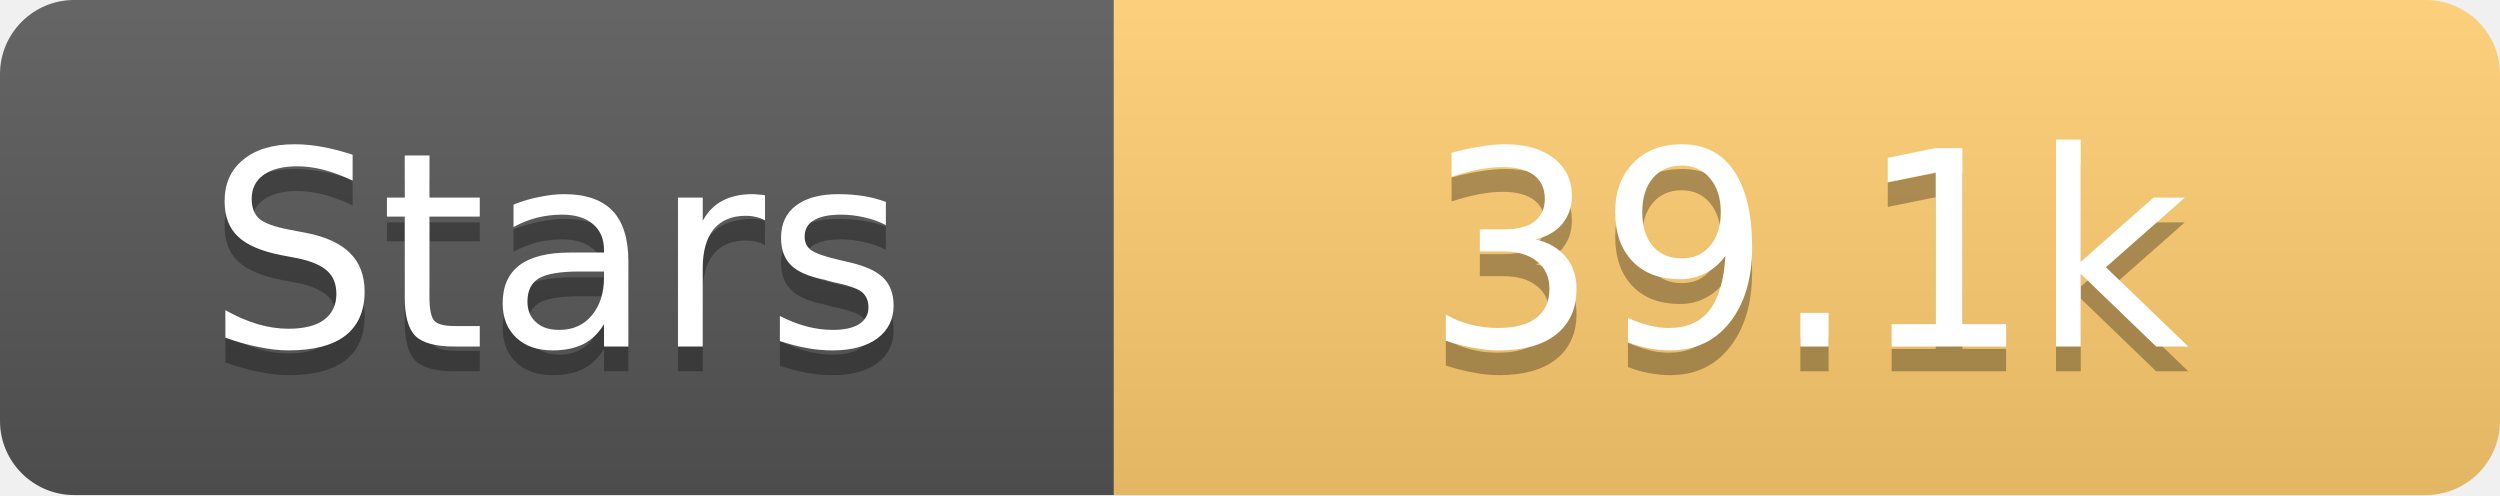
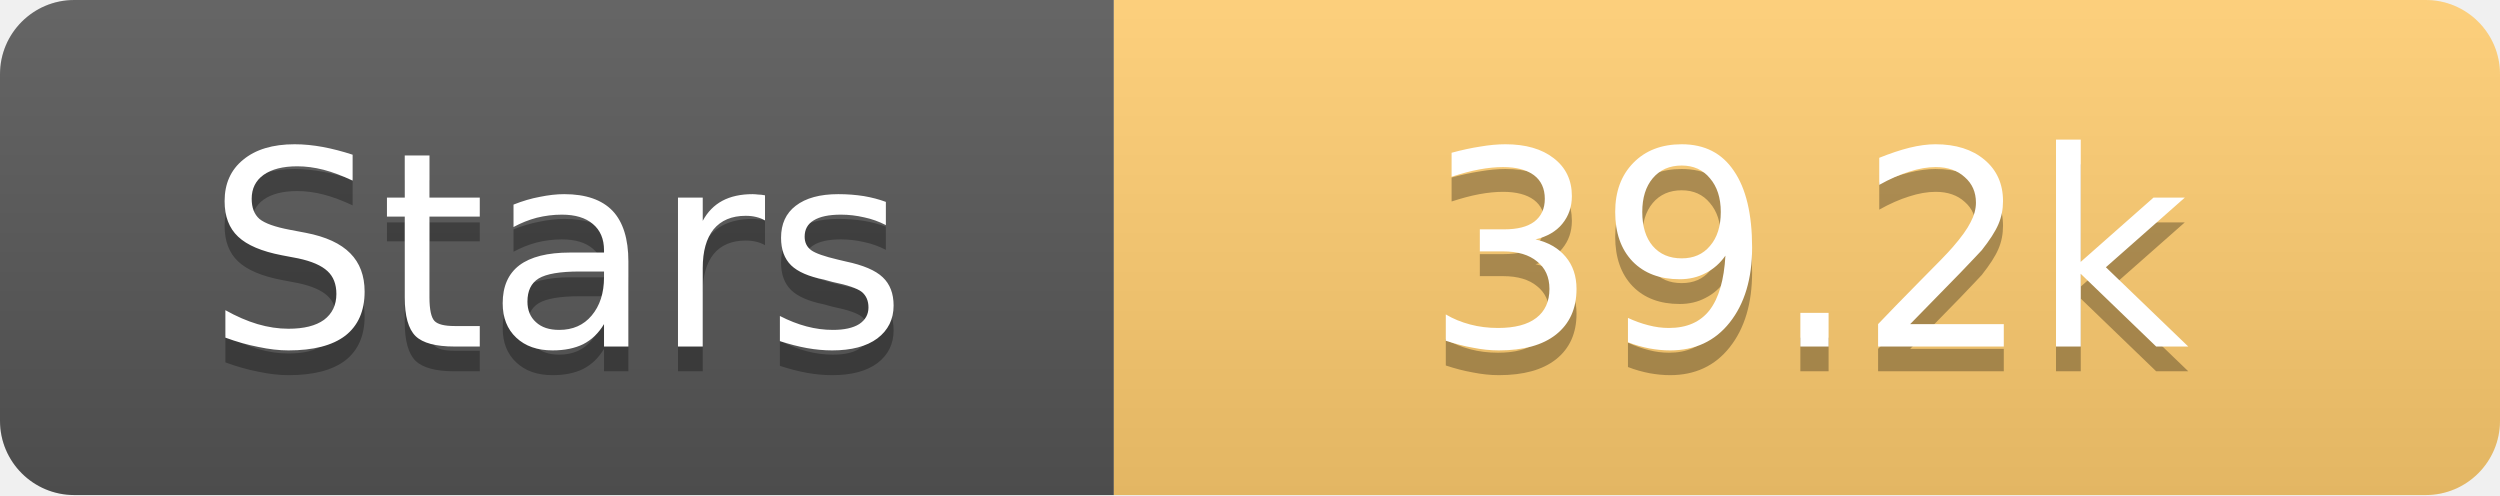
<svg xmlns="http://www.w3.org/2000/svg" width="101" height="20">
  <linearGradient id="s" x2="0" y2="100%">
    <stop offset="0" stop-color="#fff" stop-opacity=".1" />
    <stop offset="1" stop-opacity=".1" />
  </linearGradient>
  <clipPath id="r">
    <rect width="101" height="20" rx="3" fill="#fff" />
  </clipPath>
  <g clip-path="url(#r)">
    <rect width="45" height="20" fill="#555" />
    <rect x="45" width="56" height="20" fill="#fdcb6e" />
    <rect width="101" height="20" fill="url(#s)" />
  </g>
  <g fill="#fff" text-anchor="middle" font-family="Verdana,Geneva,DejaVu Sans,sans-serif" text-rendering="geometricPrecision" font-size="11">
    <text x="22.5" y="15" fill="#010101" fill-opacity=".3">Stars</text>
    <text x="22.5" y="14">Stars</text>
-     <text x="73.0" y="15" fill="#010101" fill-opacity=".3">39.1k</text>
-     <text x="73.0" y="14">39.1k</text>
+     <text x="73.0" y="15" fill="#010101" fill-opacity=".3">39.2k</text>
+     <text x="73.0" y="14">39.2k</text>
  </g>
</svg>
